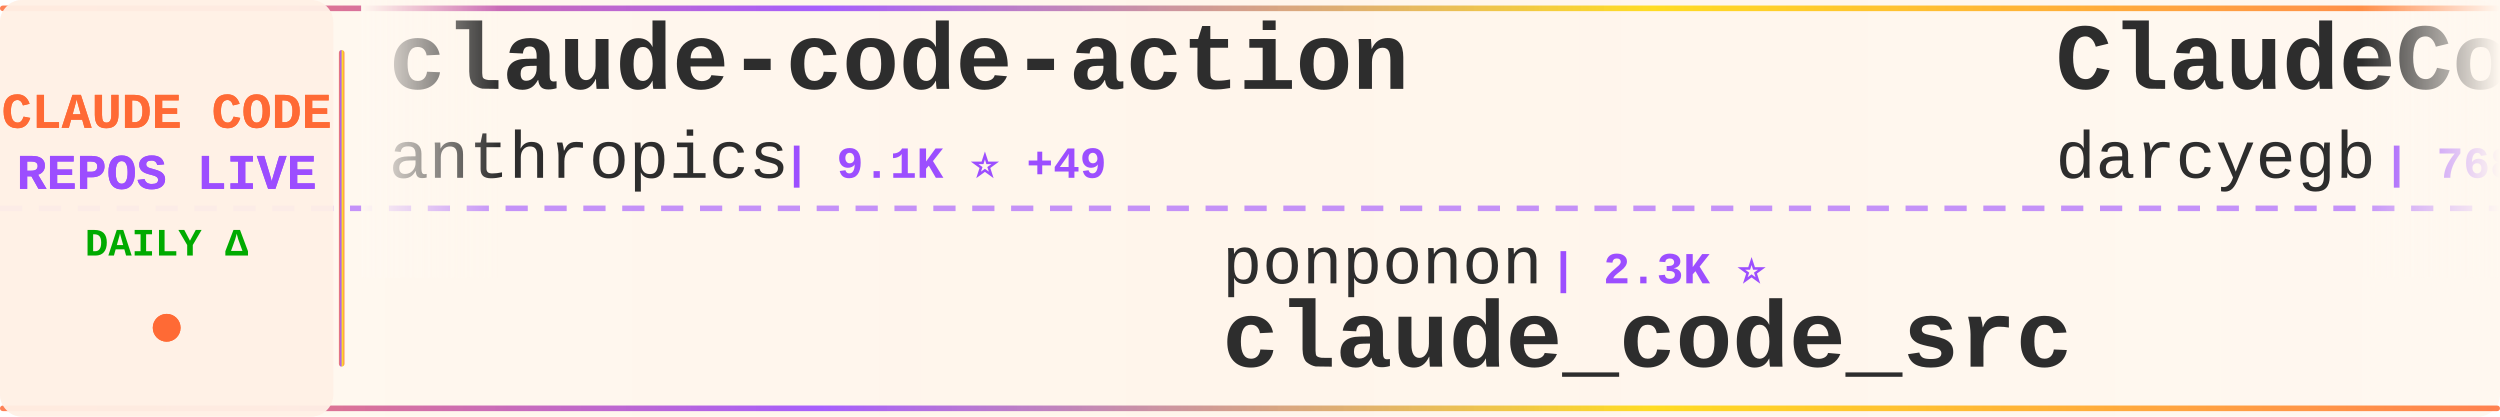
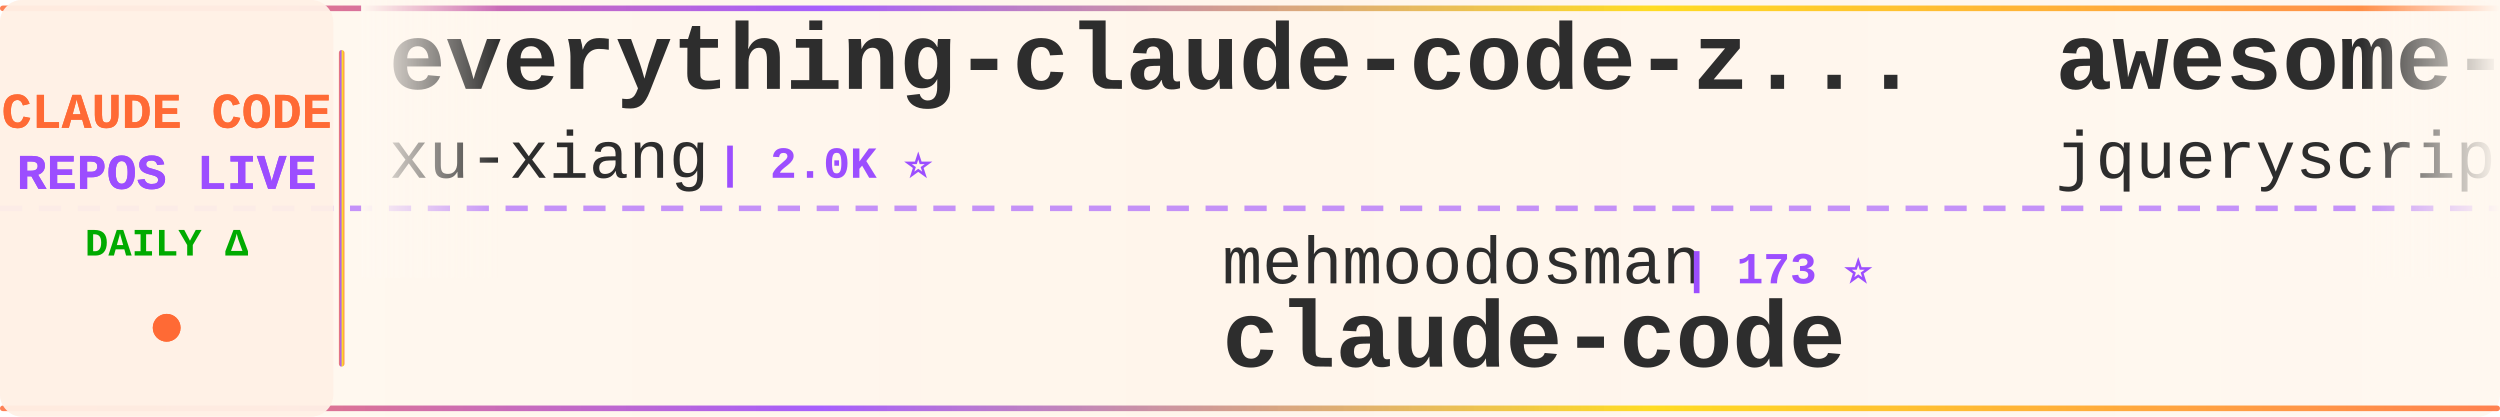
<svg xmlns="http://www.w3.org/2000/svg" width="900" height="150">
  <defs>
    <linearGradient id="tickerBg" x1="0%" y1="0%" x2="100%" y2="0%">
      <stop offset="0%" style="stop-color:#fff8f0;stop-opacity:0.98" />
      <stop offset="50%" style="stop-color:#fff5eb;stop-opacity:1" />
      <stop offset="100%" style="stop-color:#fff8f0;stop-opacity:0.98" />
    </linearGradient>
    <linearGradient id="borderGrad" x1="0%" y1="0%" x2="100%" y2="0%">
      <stop offset="0%" style="stop-color:#FF6B35;stop-opacity:0.85">
        <animate attributeName="stop-opacity" values="0.85;1;0.85" dur="2s" repeatCount="indefinite" />
      </stop>
      <stop offset="33%" style="stop-color:#9C4EFF;stop-opacity:0.9">
        <animate attributeName="stop-opacity" values="0.9;1;0.9" dur="2.2s" repeatCount="indefinite" />
      </stop>
      <stop offset="66%" style="stop-color:#FFD700;stop-opacity:0.85">
        <animate attributeName="stop-opacity" values="0.85;1;0.85" dur="1.8s" repeatCount="indefinite" />
      </stop>
      <stop offset="100%" style="stop-color:#FF6B35;stop-opacity:0.85">
        <animate attributeName="stop-opacity" values="0.85;1;0.85" dur="2s" repeatCount="indefinite" />
      </stop>
    </linearGradient>
    <filter id="textGlow">
      <feGaussianBlur stdDeviation="0.15" result="coloredBlur" />
      <feMerge>
        <feMergeNode in="coloredBlur" />
        <feMergeNode in="SourceGraphic" />
      </feMerge>
    </filter>
    <filter id="metricGlow">
      <feGaussianBlur stdDeviation="0.2" result="coloredBlur" />
      <feMerge>
        <feMergeNode in="coloredBlur" />
        <feMergeNode in="SourceGraphic" />
      </feMerge>
    </filter>
    <linearGradient id="leftFade" x1="0%" y1="0%" x2="100%" y2="0%">
      <stop offset="0%" style="stop-color:#fff8f0;stop-opacity:1" />
      <stop offset="100%" style="stop-color:#fff8f0;stop-opacity:0" />
    </linearGradient>
    <linearGradient id="rightFade" x1="0%" y1="0%" x2="100%" y2="0%">
      <stop offset="0%" style="stop-color:#fff8f0;stop-opacity:0" />
      <stop offset="100%" style="stop-color:#fff8f0;stop-opacity:1" />
    </linearGradient>
  </defs>
  <rect width="900" height="150" fill="url(#tickerBg)" rx="8" />
  <rect x="0" y="2" width="900" height="2" fill="url(#borderGrad)" rx="1" />
  <rect x="0" y="146" width="900" height="2" fill="url(#borderGrad)" rx="1" />
  <line x1="0" y1="75" x2="900" y2="75" stroke="#9C4EFF" stroke-width="2" stroke-dasharray="8 6" opacity="0.6" />
  <rect x="0" y="0" width="120" height="150" fill="#fff0e6" opacity="0.95" rx="8" />
  <text x="60" y="46" font-family="'Courier New', monospace" font-size="18" font-weight="bold" fill="#FF6B35" text-anchor="middle" filter="url(#textGlow)">
    CLAUDE CODE
  </text>
  <text x="60" y="68" font-family="'Courier New', monospace" font-size="18" font-weight="bold" fill="#9C4EFF" text-anchor="middle" filter="url(#textGlow)">
    REPOS LIVE
  </text>
  <text x="60" y="92" font-family="'Courier New', monospace" font-size="14" font-weight="bold" fill="#00aa00" text-anchor="middle">
    DAILY Δ
  </text>
  <circle cx="60" cy="118" r="5" fill="#FF6B35" filter="url(#metricGlow)">
    <animate attributeName="r" values="4;6;4" dur="1.5s" repeatCount="indefinite" />
    <animate attributeName="opacity" values="0.6;1;0.6" dur="1.5s" repeatCount="indefinite" />
  </circle>
  <rect x="122" y="18" width="2" height="114" fill="url(#borderGrad)" rx="1" />
  <clipPath id="tickerClip">
    <rect x="130" y="0" width="770" height="150" />
  </clipPath>
  <g clip-path="url(#tickerClip)">
    <g id="tickerItems">
      <animateTransform attributeName="transform" attributeType="XML" type="translate" from="0 0" to="-3000 0" dur="54s" repeatCount="indefinite" />
      <g transform="translate(0, 0)">
-         <text x="140" y="32" font-family="'Courier New', monospace" font-size="34" font-weight="bold" fill="#2d2d2d">claude-code-action</text>
-         <text x="140" y="64" font-family="'Courier New', monospace" font-size="24" font-weight="normal" fill="#2d2d2d" opacity="1.0">anthropics</text>
-         <text x="282" y="64" font-family="'Courier New', monospace" font-size="16" font-weight="bold" fill="#9C4EFF"> | 9.1K ⭐ +49</text>
+         <text x="140" y="32" font-family="'Courier New', monospace" font-size="34" font-weight="bold" fill="#2d2d2d">everything-claude-code-z...</text>
+         <text x="140" y="64" font-family="'Courier New', monospace" font-size="24" font-weight="normal" fill="#2d2d2d" opacity="1.0">xu-xiang</text>
+         <text x="258" y="64" font-family="'Courier New', monospace" font-size="16" font-weight="bold" fill="#9C4EFF"> | 2.0K ⭐</text>
      </g>
      <g transform="translate(300, 0)">
-         <text x="140" y="102" font-family="'Courier New', monospace" font-size="24" font-weight="normal" fill="#2d2d2d" opacity="1.0">ponponon</text>
-         <text x="258" y="102" font-family="'Courier New', monospace" font-size="16" font-weight="bold" fill="#9C4EFF"> | 2.3K ⭐</text>
-         <text x="140" y="132" font-family="'Courier New', monospace" font-size="34" font-weight="bold" fill="#2d2d2d">claude_code_src</text>
+         <text x="140" y="102" font-family="'Courier New', monospace" font-size="24" font-weight="normal" fill="#2d2d2d" opacity="1.0">mehmoodosman</text>
+         <text x="306" y="102" font-family="'Courier New', monospace" font-size="16" font-weight="bold" fill="#9C4EFF"> | 173 ⭐</text>
+         <text x="140" y="132" font-family="'Courier New', monospace" font-size="34" font-weight="bold" fill="#2d2d2d">claude-code</text>
      </g>
      <g transform="translate(600, 0)">
-         <text x="140" y="32" font-family="'Courier New', monospace" font-size="34" font-weight="bold" fill="#2d2d2d">ClaudeCodeAgents</text>
-         <text x="140" y="64" font-family="'Courier New', monospace" font-size="24" font-weight="normal" fill="#2d2d2d" opacity="1.0">darcyegb</text>
-         <text x="258" y="64" font-family="'Courier New', monospace" font-size="16" font-weight="bold" fill="#9C4EFF"> | 768 ⭐</text>
+         <text x="140" y="32" font-family="'Courier New', monospace" font-size="34" font-weight="bold" fill="#2d2d2d">awesome-claude-code</text>
+         <text x="140" y="64" font-family="'Courier New', monospace" font-size="24" font-weight="normal" fill="#2d2d2d" opacity="1.0">jqueryscript</text>
+         <text x="306" y="64" font-family="'Courier New', monospace" font-size="16" font-weight="bold" fill="#9C4EFF"> | 517 ⭐</text>
      </g>
      <g transform="translate(900, 0)">
-         <text x="140" y="102" font-family="'Courier New', monospace" font-size="24" font-weight="normal" fill="#2d2d2d" opacity="1.0">OneRedOak</text>
-         <text x="270" y="102" font-family="'Courier New', monospace" font-size="16" font-weight="bold" fill="#9C4EFF"> | 3.9K ⭐</text>
-         <text x="140" y="132" font-family="'Courier New', monospace" font-size="34" font-weight="bold" fill="#2d2d2d">claude-code-workflows</text>
+         <text x="140" y="102" font-family="'Courier New', monospace" font-size="24" font-weight="normal" fill="#2d2d2d" opacity="1.0">ChrisWiles</text>
+         <text x="282" y="102" font-family="'Courier New', monospace" font-size="16" font-weight="bold" fill="#9C4EFF"> | 6.1K ⭐</text>
+         <text x="140" y="132" font-family="'Courier New', monospace" font-size="34" font-weight="bold" fill="#2d2d2d">claude-code-showcase</text>
      </g>
      <g transform="translate(1200, 0)">
-         <text x="140" y="32" font-family="'Courier New', monospace" font-size="34" font-weight="bold" fill="#2d2d2d">claude_codex_bridge</text>
-         <text x="140" y="64" font-family="'Courier New', monospace" font-size="24" font-weight="normal" fill="#2d2d2d" opacity="1.0">SeemSeam</text>
-         <text x="258" y="64" font-family="'Courier New', monospace" font-size="16" font-weight="bold" fill="#9C4EFF"> | 3.5K ⭐ +1</text>
+         <text x="140" y="32" font-family="'Courier New', monospace" font-size="34" font-weight="bold" fill="#2d2d2d">claude-code-hooks-master...</text>
+         <text x="140" y="64" font-family="'Courier New', monospace" font-size="24" font-weight="normal" fill="#2d2d2d" opacity="1.0">disler</text>
+         <text x="234" y="64" font-family="'Courier New', monospace" font-size="16" font-weight="bold" fill="#9C4EFF"> | 3.9K ⭐</text>
      </g>
      <g transform="translate(1500, 0)">
-         <text x="140" y="102" font-family="'Courier New', monospace" font-size="24" font-weight="normal" fill="#2d2d2d" opacity="1.0">ochamber</text>
-         <text x="258" y="102" font-family="'Courier New', monospace" font-size="16" font-weight="bold" fill="#9C4EFF"> | 4 ⭐</text>
+         <text x="140" y="102" font-family="'Courier New', monospace" font-size="24" font-weight="normal" fill="#2d2d2d" opacity="1.0">shareAI-lab</text>
+         <text x="294" y="102" font-family="'Courier New', monospace" font-size="16" font-weight="bold" fill="#9C4EFF"> | 77.6K ⭐</text>
+         <text x="140" y="132" font-family="'Courier New', monospace" font-size="34" font-weight="bold" fill="#2d2d2d">learn-claude-code</text>
+       </g>
+       <g transform="translate(1800, 0)">
+         <text x="140" y="32" font-family="'Courier New', monospace" font-size="34" font-weight="bold" fill="#2d2d2d">ralph-claude-code</text>
+         <text x="140" y="64" font-family="'Courier New', monospace" font-size="24" font-weight="normal" fill="#2d2d2d" opacity="1.0">frankbria</text>
+         <text x="270" y="64" font-family="'Courier New', monospace" font-size="16" font-weight="bold" fill="#9C4EFF"> | 9.6K ⭐</text>
+       </g>
+       <g transform="translate(2100, 0)">
+         <text x="140" y="102" font-family="'Courier New', monospace" font-size="24" font-weight="normal" fill="#2d2d2d" opacity="1.0">digitalsamba</text>
+         <text x="306" y="102" font-family="'Courier New', monospace" font-size="16" font-weight="bold" fill="#9C4EFF"> | 2.1K ⭐ +3</text>
+         <text x="140" y="132" font-family="'Courier New', monospace" font-size="34" font-weight="bold" fill="#2d2d2d">claude-code-video-toolki...</text>
+       </g>
+       <g transform="translate(2400, 0)">
+         <text x="140" y="32" font-family="'Courier New', monospace" font-size="34" font-weight="bold" fill="#2d2d2d">claude-code</text>
+         <text x="140" y="64" font-family="'Courier New', monospace" font-size="24" font-weight="normal" fill="#2d2d2d" opacity="1.0">xorespesp</text>
+         <text x="270" y="64" font-family="'Courier New', monospace" font-size="16" font-weight="bold" fill="#9C4EFF"> | 233 ⭐</text>
+       </g>
+       <g transform="translate(2700, 0)">
+         <text x="140" y="102" font-family="'Courier New', monospace" font-size="24" font-weight="normal" fill="#2d2d2d" opacity="1.0">RishabhK103</text>
+         <text x="294" y="102" font-family="'Courier New', monospace" font-size="16" font-weight="bold" fill="#9C4EFF"> | 106 ⭐</text>
        <text x="140" y="132" font-family="'Courier New', monospace" font-size="34" font-weight="bold" fill="#2d2d2d">claude-code</text>
      </g>
-       <g transform="translate(1800, 0)">
-         <text x="140" y="32" font-family="'Courier New', monospace" font-size="34" font-weight="bold" fill="#2d2d2d">Dive-into-Claude-Code</text>
-         <text x="140" y="64" font-family="'Courier New', monospace" font-size="24" font-weight="normal" fill="#2d2d2d" opacity="1.0">VILA-Lab</text>
-         <text x="258" y="64" font-family="'Courier New', monospace" font-size="16" font-weight="bold" fill="#9C4EFF"> | 2.1K ⭐</text>
+       <g transform="translate(3000, 0)">
+         <text x="140" y="32" font-family="'Courier New', monospace" font-size="34" font-weight="bold" fill="#2d2d2d">everything-claude-code-z...</text>
+         <text x="140" y="64" font-family="'Courier New', monospace" font-size="24" font-weight="normal" fill="#2d2d2d" opacity="1.0">xu-xiang</text>
+         <text x="258" y="64" font-family="'Courier New', monospace" font-size="16" font-weight="bold" fill="#9C4EFF"> | 2.0K ⭐</text>
      </g>
-       <g transform="translate(2100, 0)">
-         <text x="140" y="102" font-family="'Courier New', monospace" font-size="24" font-weight="normal" fill="#2d2d2d" opacity="1.0">tanbiralam</text>
-         <text x="282" y="102" font-family="'Courier New', monospace" font-size="16" font-weight="bold" fill="#9C4EFF"> | 2.3K ⭐ +1</text>
+       <g transform="translate(3300, 0)">
+         <text x="140" y="102" font-family="'Courier New', monospace" font-size="24" font-weight="normal" fill="#2d2d2d" opacity="1.0">mehmoodosman</text>
+         <text x="306" y="102" font-family="'Courier New', monospace" font-size="16" font-weight="bold" fill="#9C4EFF"> | 173 ⭐</text>
        <text x="140" y="132" font-family="'Courier New', monospace" font-size="34" font-weight="bold" fill="#2d2d2d">claude-code</text>
      </g>
-       <g transform="translate(2400, 0)">
-         <text x="140" y="32" font-family="'Courier New', monospace" font-size="34" font-weight="bold" fill="#2d2d2d">arcads-claude-code</text>
-         <text x="140" y="64" font-family="'Courier New', monospace" font-size="24" font-weight="normal" fill="#2d2d2d" opacity="1.0">krusemediallc</text>
-         <text x="318" y="64" font-family="'Courier New', monospace" font-size="16" font-weight="bold" fill="#9C4EFF"> | 1.5K ⭐ +1</text>
-       </g>
-       <g transform="translate(2700, 0)">
-         <text x="140" y="102" font-family="'Courier New', monospace" font-size="24" font-weight="normal" fill="#2d2d2d" opacity="1.0">rohitg00</text>
-         <text x="258" y="102" font-family="'Courier New', monospace" font-size="16" font-weight="bold" fill="#9C4EFF"> | 2.6K ⭐ +1</text>
-         <text x="140" y="132" font-family="'Courier New', monospace" font-size="34" font-weight="bold" fill="#2d2d2d">awesome-claude-code-tool...</text>
-       </g>
-       <g transform="translate(3000, 0)">
-         <text x="140" y="32" font-family="'Courier New', monospace" font-size="34" font-weight="bold" fill="#2d2d2d">claude-code-action</text>
-         <text x="140" y="64" font-family="'Courier New', monospace" font-size="24" font-weight="normal" fill="#2d2d2d" opacity="1.0">anthropics</text>
-         <text x="282" y="64" font-family="'Courier New', monospace" font-size="16" font-weight="bold" fill="#9C4EFF"> | 9.1K ⭐ +49</text>
-       </g>
-       <g transform="translate(3300, 0)">
-         <text x="140" y="102" font-family="'Courier New', monospace" font-size="24" font-weight="normal" fill="#2d2d2d" opacity="1.0">ponponon</text>
-         <text x="258" y="102" font-family="'Courier New', monospace" font-size="16" font-weight="bold" fill="#9C4EFF"> | 2.3K ⭐</text>
-         <text x="140" y="132" font-family="'Courier New', monospace" font-size="34" font-weight="bold" fill="#2d2d2d">claude_code_src</text>
-       </g>
      <g transform="translate(3600, 0)">
-         <text x="140" y="32" font-family="'Courier New', monospace" font-size="34" font-weight="bold" fill="#2d2d2d">ClaudeCodeAgents</text>
-         <text x="140" y="64" font-family="'Courier New', monospace" font-size="24" font-weight="normal" fill="#2d2d2d" opacity="1.0">darcyegb</text>
-         <text x="258" y="64" font-family="'Courier New', monospace" font-size="16" font-weight="bold" fill="#9C4EFF"> | 768 ⭐</text>
+         <text x="140" y="32" font-family="'Courier New', monospace" font-size="34" font-weight="bold" fill="#2d2d2d">awesome-claude-code</text>
+         <text x="140" y="64" font-family="'Courier New', monospace" font-size="24" font-weight="normal" fill="#2d2d2d" opacity="1.0">jqueryscript</text>
+         <text x="306" y="64" font-family="'Courier New', monospace" font-size="16" font-weight="bold" fill="#9C4EFF"> | 517 ⭐</text>
      </g>
      <g transform="translate(3900, 0)">
-         <text x="140" y="102" font-family="'Courier New', monospace" font-size="24" font-weight="normal" fill="#2d2d2d" opacity="1.0">OneRedOak</text>
-         <text x="270" y="102" font-family="'Courier New', monospace" font-size="16" font-weight="bold" fill="#9C4EFF"> | 3.9K ⭐</text>
-         <text x="140" y="132" font-family="'Courier New', monospace" font-size="34" font-weight="bold" fill="#2d2d2d">claude-code-workflows</text>
+         <text x="140" y="102" font-family="'Courier New', monospace" font-size="24" font-weight="normal" fill="#2d2d2d" opacity="1.0">ChrisWiles</text>
+         <text x="282" y="102" font-family="'Courier New', monospace" font-size="16" font-weight="bold" fill="#9C4EFF"> | 6.1K ⭐</text>
+         <text x="140" y="132" font-family="'Courier New', monospace" font-size="34" font-weight="bold" fill="#2d2d2d">claude-code-showcase</text>
      </g>
    </g>
  </g>
  <rect x="130" y="0" width="50" height="100" fill="url(#leftFade)" />
  <rect x="850" y="0" width="50" height="100" fill="url(#rightFade)" />
</svg>
